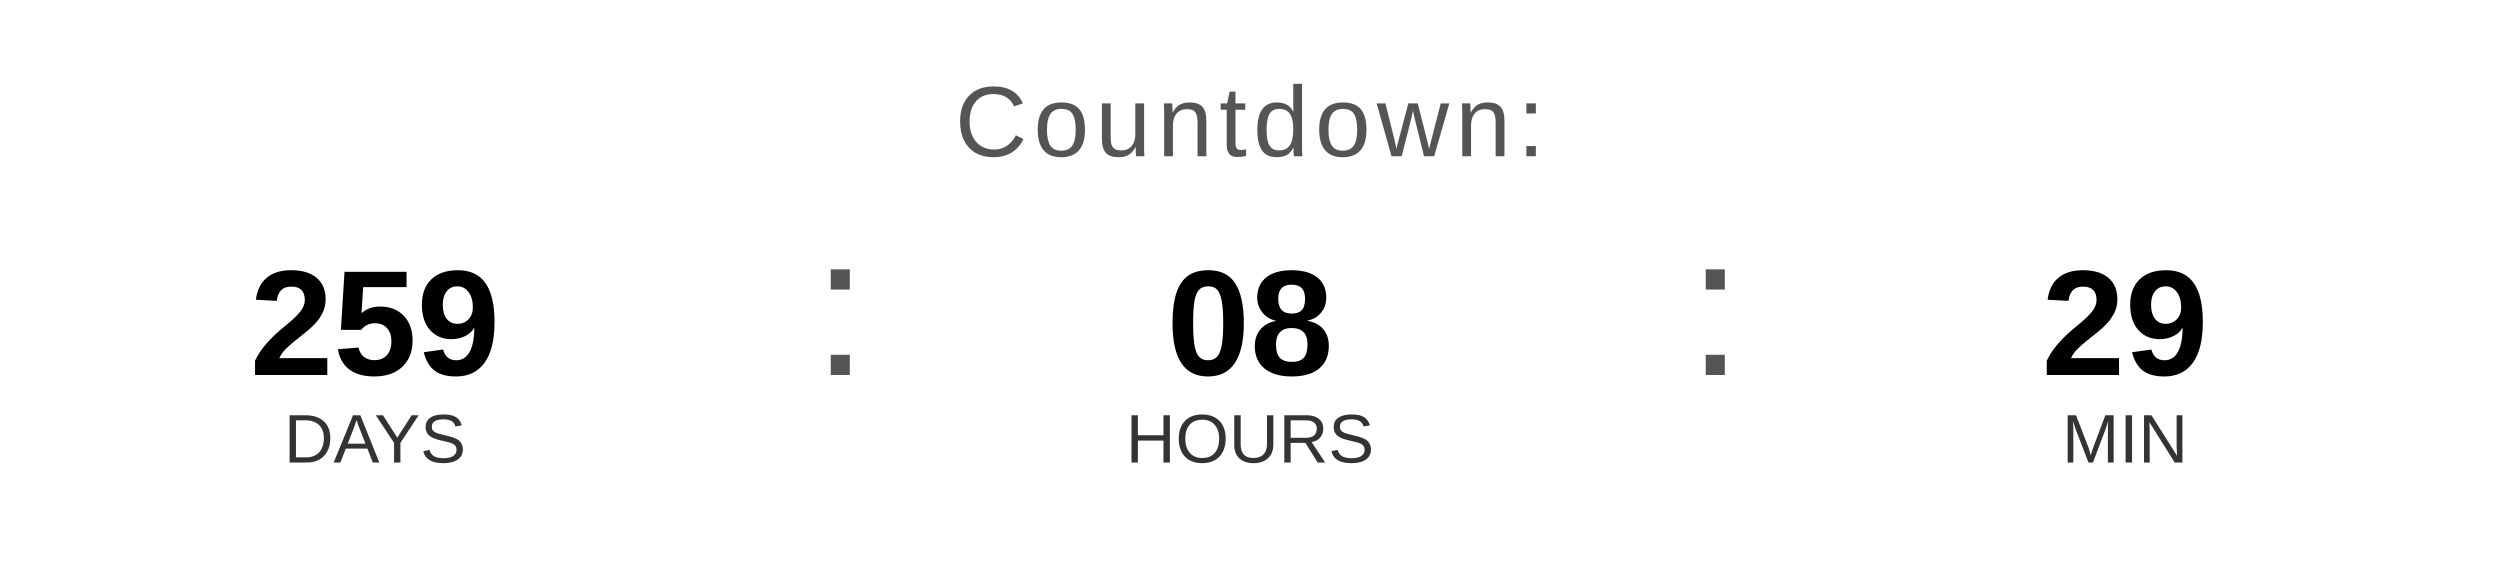
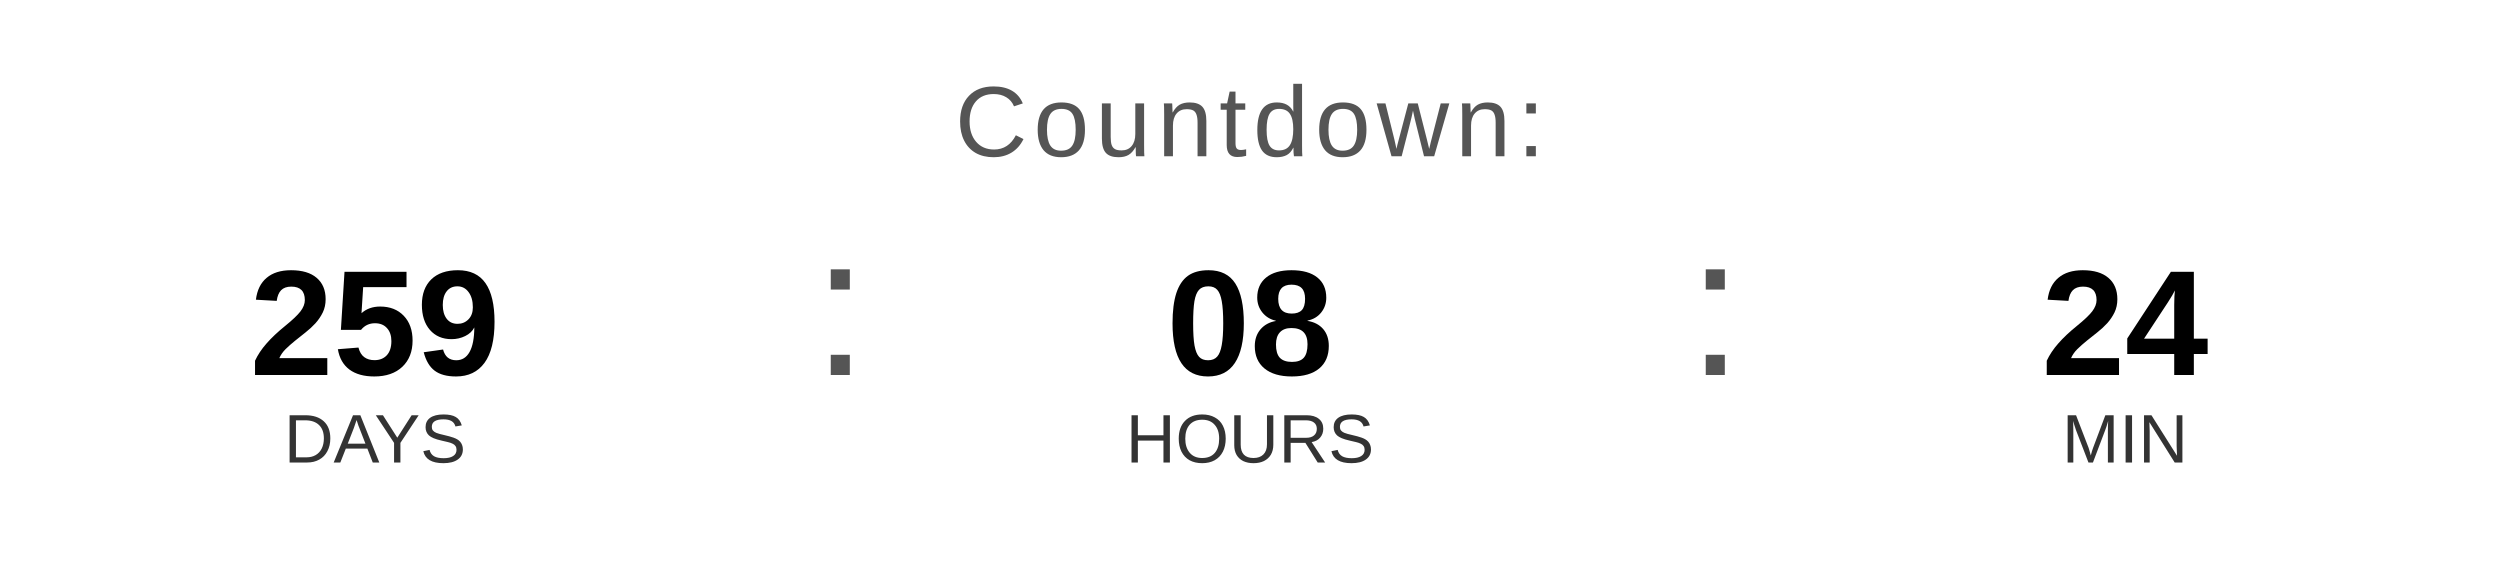
<svg xmlns="http://www.w3.org/2000/svg" width="400" height="90" viewBox="0 0 400 90">
  <text x="200" y="25" font-family="Arial, Helvetica, sans-serif" font-size="16" fill="#555555" text-anchor="middle" letter-spacing="1">
    Countdown:
  </text>
  <text x="60" y="60" font-family="Arial, Helvetica, sans-serif" font-size="24" font-weight="bold" fill="#000000" text-anchor="middle">259</text>
  <text x="60" y="74" font-family="Arial, Helvetica, sans-serif" font-size="11" fill="#333333" text-anchor="middle">DAYS</text>
  <text x="130" y="60" font-family="Arial, sans-serif" font-size="32" fill="#555555">:</text>
  <text x="200" y="60" font-family="Arial, Helvetica, sans-serif" font-size="24" font-weight="bold" fill="#000000" text-anchor="middle">08</text>
  <text x="200" y="74" font-family="Arial, Helvetica, sans-serif" font-size="11" fill="#333333" text-anchor="middle">HOURS</text>
  <text x="270" y="60" font-family="Arial, sans-serif" font-size="32" fill="#555555">:</text>
-   <text x="340" y="60" font-family="Arial, Helvetica, sans-serif" font-size="24" font-weight="bold" fill="#000000" text-anchor="middle">29</text>
+   <text x="340" y="60" font-family="Arial, Helvetica, sans-serif" font-size="24" font-weight="bold" fill="#000000" text-anchor="middle">24</text>
  <text x="340" y="74" font-family="Arial, Helvetica, sans-serif" font-size="11" fill="#333333" text-anchor="middle">MIN</text>
</svg>
